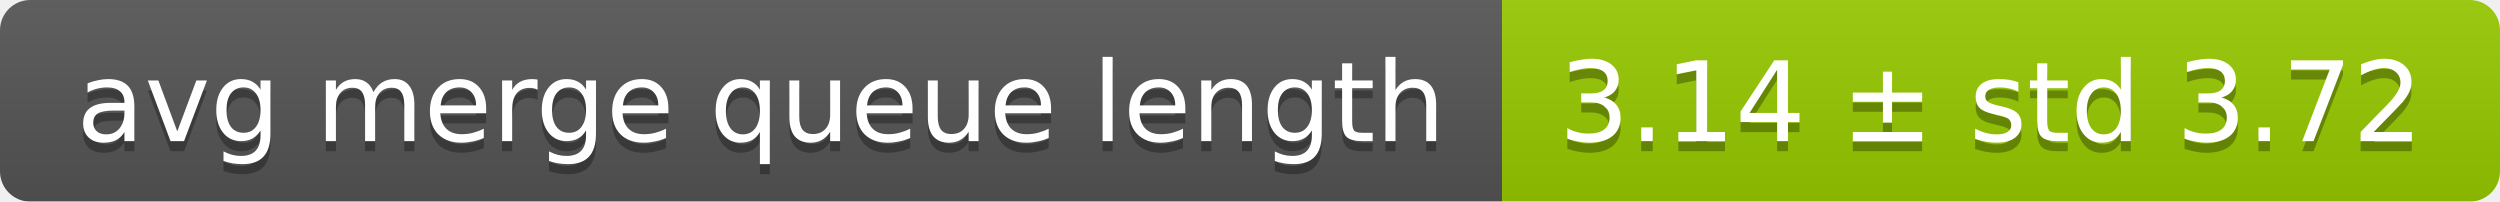
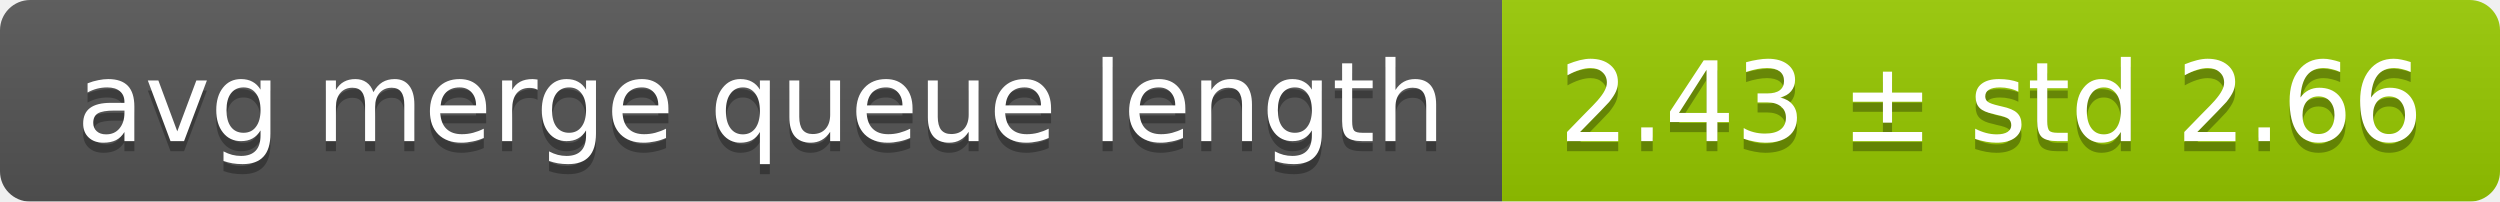
<svg xmlns="http://www.w3.org/2000/svg" width="248" height="20">
  <linearGradient id="smooth" x2="0" y2="100%">
    <stop offset="0" stop-color="#bbb" stop-opacity=".1" />
    <stop offset="1" stop-opacity=".1" />
  </linearGradient>
  <mask id="round">
    <rect width="248" height="20" rx="3" fill="#fff" />
  </mask>
  <g mask="url(#round)">
    <rect width="149" height="20" fill="#555" />
    <rect x="149" width="99" height="20" fill="#97ca00" />
    <rect width="248" height="20" fill="url(#smooth)" />
  </g>
  <g fill="#fff" text-anchor="middle" font-family="DejaVu Sans,Verdana,Geneva,sans-serif" font-size="11">
    <text x="75.5" y="15" fill="#010101" fill-opacity=".3">avg merge queue length</text>
    <text x="75.5" y="14">avg merge queue length</text>
-     <text x="197.5" y="15" fill="#010101" fill-opacity=".3">3.14 ± std 3.72</text>
-     <text x="197.5" y="14">3.14 ± std 3.72</text>
+     <text x="197.5" y="15" fill="#010101" fill-opacity=".3">2.43 ± std 2.66</text>
+     <text x="197.5" y="14">2.43 ± std 2.66</text>
  </g>
</svg>
